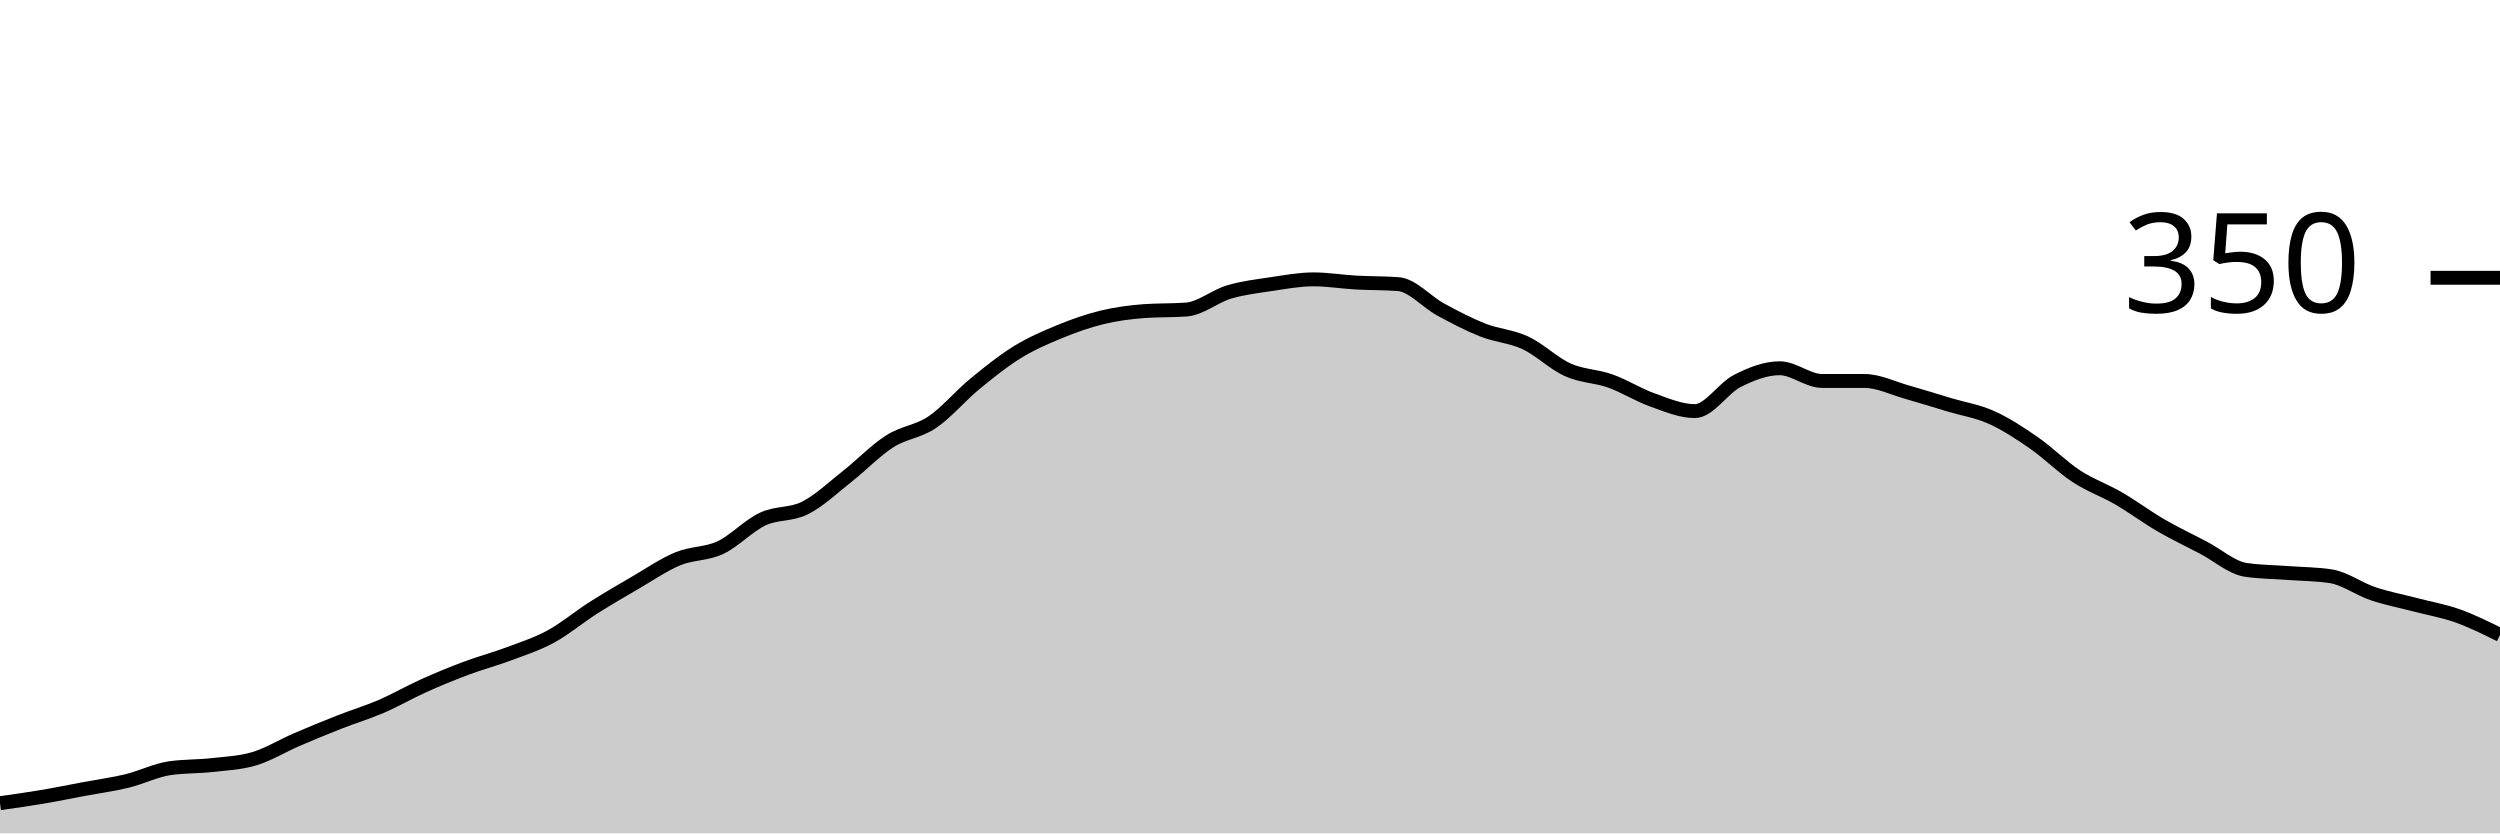
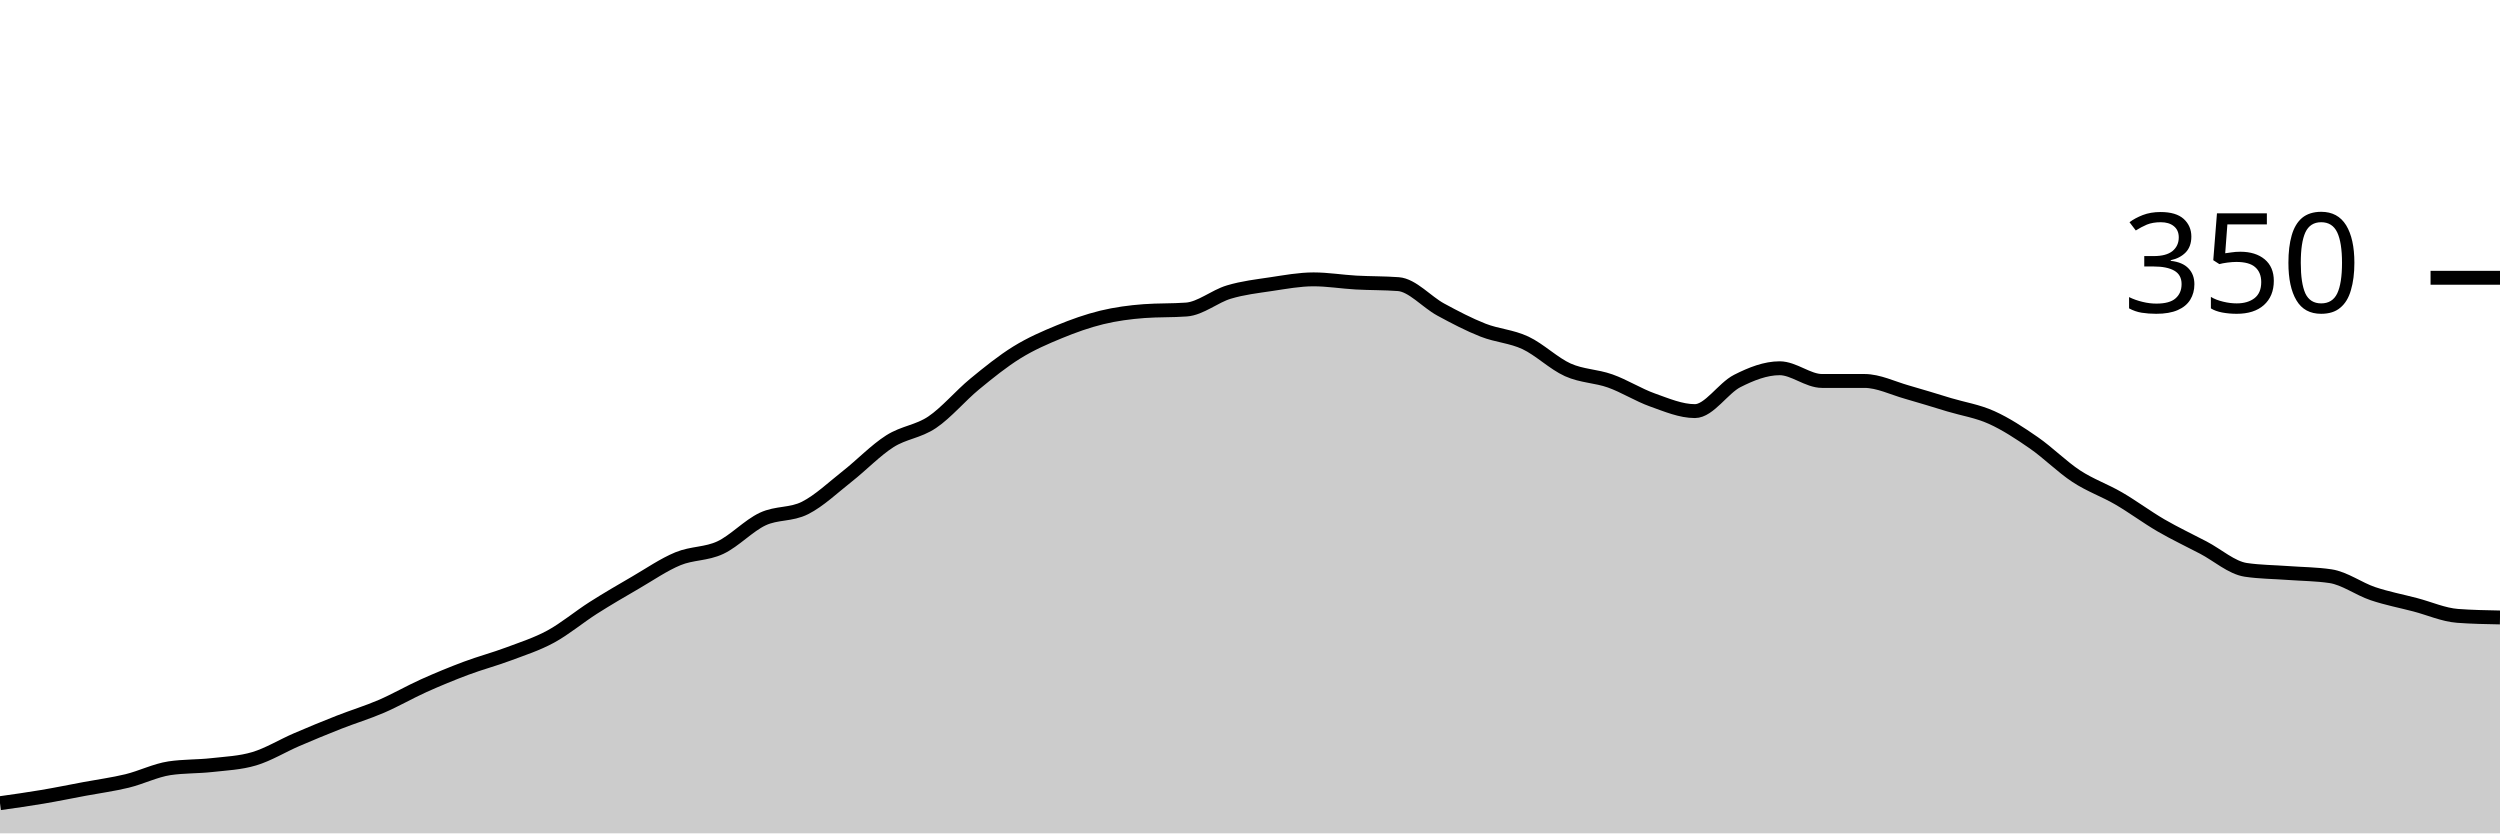
<svg xmlns="http://www.w3.org/2000/svg" viewBox="0 0 180 60">
  <g transform="translate(0,20)">
-     <path class="area" fill="rgba(0, 0, 0, 0.2)" d="M0,37.829C1.017,37.686,2.034,37.543,3.051,37.371C4.068,37.2,5.085,36.99,6.102,36.8C7.119,36.61,8.136,36.476,9.153,36.229C10.169,35.981,11.186,35.467,12.203,35.314C13.22,35.162,14.237,35.2,15.254,35.086C16.271,34.971,17.288,34.933,18.305,34.629C19.322,34.324,20.339,33.695,21.356,33.257C22.373,32.819,23.39,32.4,24.407,32C25.424,31.6,26.441,31.295,27.458,30.857C28.475,30.419,29.492,29.829,30.508,29.371C31.525,28.914,32.542,28.495,33.559,28.114C34.576,27.733,35.593,27.467,36.61,27.086C37.627,26.705,38.644,26.381,39.661,25.829C40.678,25.276,41.695,24.419,42.712,23.771C43.729,23.124,44.746,22.533,45.763,21.943C46.78,21.352,47.797,20.648,48.814,20.229C49.831,19.81,50.847,19.905,51.864,19.429C52.881,18.952,53.898,17.848,54.915,17.371C55.932,16.895,56.949,17.086,57.966,16.571C58.983,16.057,60,15.086,61.017,14.286C62.034,13.486,63.051,12.419,64.068,11.771C65.085,11.124,66.102,11.086,67.119,10.4C68.136,9.714,69.153,8.495,70.169,7.657C71.186,6.819,72.203,6,73.22,5.371C74.237,4.743,75.254,4.305,76.271,3.886C77.288,3.467,78.305,3.105,79.322,2.857C80.339,2.61,81.356,2.476,82.373,2.4C83.39,2.324,84.407,2.362,85.424,2.286C86.441,2.21,87.458,1.333,88.475,1.029C89.492,0.724,90.508,0.61,91.525,0.457C92.542,0.305,93.559,0.114,94.576,0.114C95.593,0.114,96.61,0.286,97.627,0.343C98.644,0.4,99.661,0.381,100.678,0.457C101.695,0.533,102.712,1.733,103.729,2.286C104.746,2.838,105.763,3.371,106.78,3.771C107.797,4.171,108.814,4.21,109.831,4.686C110.847,5.162,111.864,6.171,112.881,6.629C113.898,7.086,114.915,7.067,115.932,7.429C116.949,7.79,117.966,8.438,118.983,8.8C120,9.162,121.017,9.6,122.034,9.6C123.051,9.6,124.068,7.943,125.085,7.429C126.102,6.914,127.119,6.514,128.136,6.514C129.153,6.514,130.169,7.429,131.186,7.429C132.203,7.429,133.22,7.429,134.237,7.429C135.254,7.429,136.271,7.943,137.288,8.229C138.305,8.514,139.322,8.838,140.339,9.143C141.356,9.448,142.373,9.6,143.39,10.057C144.407,10.514,145.424,11.181,146.441,11.886C147.458,12.59,148.475,13.619,149.492,14.286C150.508,14.952,151.525,15.295,152.542,15.886C153.559,16.476,154.576,17.238,155.593,17.829C156.61,18.419,157.627,18.895,158.644,19.429C159.661,19.962,160.678,20.876,161.695,21.029C162.712,21.181,163.729,21.181,164.746,21.257C165.763,21.333,166.78,21.333,167.797,21.486C168.814,21.638,169.831,22.4,170.847,22.743C171.864,23.086,172.881,23.276,173.898,23.543C174.915,23.81,175.932,23.981,176.949,24.343C177.966,24.705,178.983,25.21,180,25.714L180,40C178.983,40,177.966,40,176.949,40C175.932,40,174.915,40,173.898,40C172.881,40,171.864,40,170.847,40C169.831,40,168.814,40,167.797,40C166.78,40,165.763,40,164.746,40C163.729,40,162.712,40,161.695,40C160.678,40,159.661,40,158.644,40C157.627,40,156.61,40,155.593,40C154.576,40,153.559,40,152.542,40C151.525,40,150.508,40,149.492,40C148.475,40,147.458,40,146.441,40C145.424,40,144.407,40,143.39,40C142.373,40,141.356,40,140.339,40C139.322,40,138.305,40,137.288,40C136.271,40,135.254,40,134.237,40C133.22,40,132.203,40,131.186,40C130.169,40,129.153,40,128.136,40C127.119,40,126.102,40,125.085,40C124.068,40,123.051,40,122.034,40C121.017,40,120,40,118.983,40C117.966,40,116.949,40,115.932,40C114.915,40,113.898,40,112.881,40C111.864,40,110.847,40,109.831,40C108.814,40,107.797,40,106.78,40C105.763,40,104.746,40,103.729,40C102.712,40,101.695,40,100.678,40C99.661,40,98.644,40,97.627,40C96.61,40,95.593,40,94.576,40C93.559,40,92.542,40,91.525,40C90.508,40,89.492,40,88.475,40C87.458,40,86.441,40,85.424,40C84.407,40,83.39,40,82.373,40C81.356,40,80.339,40,79.322,40C78.305,40,77.288,40,76.271,40C75.254,40,74.237,40,73.22,40C72.203,40,71.186,40,70.169,40C69.153,40,68.136,40,67.119,40C66.102,40,65.085,40,64.068,40C63.051,40,62.034,40,61.017,40C60,40,58.983,40,57.966,40C56.949,40,55.932,40,54.915,40C53.898,40,52.881,40,51.864,40C50.847,40,49.831,40,48.814,40C47.797,40,46.78,40,45.763,40C44.746,40,43.729,40,42.712,40C41.695,40,40.678,40,39.661,40C38.644,40,37.627,40,36.61,40C35.593,40,34.576,40,33.559,40C32.542,40,31.525,40,30.508,40C29.492,40,28.475,40,27.458,40C26.441,40,25.424,40,24.407,40C23.39,40,22.373,40,21.356,40C20.339,40,19.322,40,18.305,40C17.288,40,16.271,40,15.254,40C14.237,40,13.22,40,12.203,40C11.186,40,10.169,40,9.153,40C8.136,40,7.119,40,6.102,40C5.085,40,4.068,40,3.051,40C2.034,40,1.017,40,0,40Z" />
-     <path class="line" stroke="black" fill="none" d="M0,37.829C1.017,37.686,2.034,37.543,3.051,37.371C4.068,37.2,5.085,36.99,6.102,36.8C7.119,36.61,8.136,36.476,9.153,36.229C10.169,35.981,11.186,35.467,12.203,35.314C13.22,35.162,14.237,35.2,15.254,35.086C16.271,34.971,17.288,34.933,18.305,34.629C19.322,34.324,20.339,33.695,21.356,33.257C22.373,32.819,23.39,32.4,24.407,32C25.424,31.6,26.441,31.295,27.458,30.857C28.475,30.419,29.492,29.829,30.508,29.371C31.525,28.914,32.542,28.495,33.559,28.114C34.576,27.733,35.593,27.467,36.61,27.086C37.627,26.705,38.644,26.381,39.661,25.829C40.678,25.276,41.695,24.419,42.712,23.771C43.729,23.124,44.746,22.533,45.763,21.943C46.78,21.352,47.797,20.648,48.814,20.229C49.831,19.81,50.847,19.905,51.864,19.429C52.881,18.952,53.898,17.848,54.915,17.371C55.932,16.895,56.949,17.086,57.966,16.571C58.983,16.057,60,15.086,61.017,14.286C62.034,13.486,63.051,12.419,64.068,11.771C65.085,11.124,66.102,11.086,67.119,10.4C68.136,9.714,69.153,8.495,70.169,7.657C71.186,6.819,72.203,6,73.22,5.371C74.237,4.743,75.254,4.305,76.271,3.886C77.288,3.467,78.305,3.105,79.322,2.857C80.339,2.61,81.356,2.476,82.373,2.4C83.39,2.324,84.407,2.362,85.424,2.286C86.441,2.21,87.458,1.333,88.475,1.029C89.492,0.724,90.508,0.61,91.525,0.457C92.542,0.305,93.559,0.114,94.576,0.114C95.593,0.114,96.61,0.286,97.627,0.343C98.644,0.4,99.661,0.381,100.678,0.457C101.695,0.533,102.712,1.733,103.729,2.286C104.746,2.838,105.763,3.371,106.78,3.771C107.797,4.171,108.814,4.21,109.831,4.686C110.847,5.162,111.864,6.171,112.881,6.629C113.898,7.086,114.915,7.067,115.932,7.429C116.949,7.79,117.966,8.438,118.983,8.8C120,9.162,121.017,9.6,122.034,9.6C123.051,9.6,124.068,7.943,125.085,7.429C126.102,6.914,127.119,6.514,128.136,6.514C129.153,6.514,130.169,7.429,131.186,7.429C132.203,7.429,133.22,7.429,134.237,7.429C135.254,7.429,136.271,7.943,137.288,8.229C138.305,8.514,139.322,8.838,140.339,9.143C141.356,9.448,142.373,9.6,143.39,10.057C144.407,10.514,145.424,11.181,146.441,11.886C147.458,12.59,148.475,13.619,149.492,14.286C150.508,14.952,151.525,15.295,152.542,15.886C153.559,16.476,154.576,17.238,155.593,17.829C156.61,18.419,157.627,18.895,158.644,19.429C159.661,19.962,160.678,20.876,161.695,21.029C162.712,21.181,163.729,21.181,164.746,21.257C165.763,21.333,166.78,21.333,167.797,21.486C168.814,21.638,169.831,22.4,170.847,22.743C171.864,23.086,172.881,23.276,173.898,23.543C174.915,23.81,175.932,23.981,176.949,24.343C177.966,24.705,178.983,25.21,180,25.714" />
+     <path class="area" fill="rgba(0, 0, 0, 0.2)" d="M0,37.829C1.017,37.686,2.034,37.543,3.051,37.371C4.068,37.2,5.085,36.99,6.102,36.8C7.119,36.61,8.136,36.476,9.153,36.229C10.169,35.981,11.186,35.467,12.203,35.314C13.22,35.162,14.237,35.2,15.254,35.086C16.271,34.971,17.288,34.933,18.305,34.629C19.322,34.324,20.339,33.695,21.356,33.257C22.373,32.819,23.39,32.4,24.407,32C25.424,31.6,26.441,31.295,27.458,30.857C28.475,30.419,29.492,29.829,30.508,29.371C31.525,28.914,32.542,28.495,33.559,28.114C34.576,27.733,35.593,27.467,36.61,27.086C37.627,26.705,38.644,26.381,39.661,25.829C40.678,25.276,41.695,24.419,42.712,23.771C43.729,23.124,44.746,22.533,45.763,21.943C46.78,21.352,47.797,20.648,48.814,20.229C49.831,19.81,50.847,19.905,51.864,19.429C52.881,18.952,53.898,17.848,54.915,17.371C55.932,16.895,56.949,17.086,57.966,16.571C58.983,16.057,60,15.086,61.017,14.286C62.034,13.486,63.051,12.419,64.068,11.771C65.085,11.124,66.102,11.086,67.119,10.4C68.136,9.714,69.153,8.495,70.169,7.657C71.186,6.819,72.203,6,73.22,5.371C74.237,4.743,75.254,4.305,76.271,3.886C77.288,3.467,78.305,3.105,79.322,2.857C80.339,2.61,81.356,2.476,82.373,2.4C83.39,2.324,84.407,2.362,85.424,2.286C86.441,2.21,87.458,1.333,88.475,1.029C89.492,0.724,90.508,0.61,91.525,0.457C92.542,0.305,93.559,0.114,94.576,0.114C95.593,0.114,96.61,0.286,97.627,0.343C98.644,0.4,99.661,0.381,100.678,0.457C101.695,0.533,102.712,1.733,103.729,2.286C104.746,2.838,105.763,3.371,106.78,3.771C107.797,4.171,108.814,4.21,109.831,4.686C110.847,5.162,111.864,6.171,112.881,6.629C113.898,7.086,114.915,7.067,115.932,7.429C116.949,7.79,117.966,8.438,118.983,8.8C120,9.162,121.017,9.6,122.034,9.6C123.051,9.6,124.068,7.943,125.085,7.429C126.102,6.914,127.119,6.514,128.136,6.514C129.153,6.514,130.169,7.429,131.186,7.429C132.203,7.429,133.22,7.429,134.237,7.429C135.254,7.429,136.271,7.943,137.288,8.229C138.305,8.514,139.322,8.838,140.339,9.143C141.356,9.448,142.373,9.6,143.39,10.057C144.407,10.514,145.424,11.181,146.441,11.886C147.458,12.59,148.475,13.619,149.492,14.286C150.508,14.952,151.525,15.295,152.542,15.886C153.559,16.476,154.576,17.238,155.593,17.829C156.61,18.419,157.627,18.895,158.644,19.429C159.661,19.962,160.678,20.876,161.695,21.029C162.712,21.181,163.729,21.181,164.746,21.257C165.763,21.333,166.78,21.333,167.797,21.486C168.814,21.638,169.831,22.4,170.847,22.743C171.864,23.086,172.881,23.276,173.898,23.543C174.915,23.81,175.932,24.267,176.949,24.343C177.966,24.419,178.983,24.438,180,24.457L180,40C178.983,40,177.966,40,176.949,40C175.932,40,174.915,40,173.898,40C172.881,40,171.864,40,170.847,40C169.831,40,168.814,40,167.797,40C166.78,40,165.763,40,164.746,40C163.729,40,162.712,40,161.695,40C160.678,40,159.661,40,158.644,40C157.627,40,156.61,40,155.593,40C154.576,40,153.559,40,152.542,40C151.525,40,150.508,40,149.492,40C148.475,40,147.458,40,146.441,40C145.424,40,144.407,40,143.39,40C142.373,40,141.356,40,140.339,40C139.322,40,138.305,40,137.288,40C136.271,40,135.254,40,134.237,40C133.22,40,132.203,40,131.186,40C130.169,40,129.153,40,128.136,40C127.119,40,126.102,40,125.085,40C124.068,40,123.051,40,122.034,40C121.017,40,120,40,118.983,40C117.966,40,116.949,40,115.932,40C114.915,40,113.898,40,112.881,40C111.864,40,110.847,40,109.831,40C108.814,40,107.797,40,106.78,40C105.763,40,104.746,40,103.729,40C102.712,40,101.695,40,100.678,40C99.661,40,98.644,40,97.627,40C96.61,40,95.593,40,94.576,40C93.559,40,92.542,40,91.525,40C90.508,40,89.492,40,88.475,40C87.458,40,86.441,40,85.424,40C84.407,40,83.39,40,82.373,40C81.356,40,80.339,40,79.322,40C78.305,40,77.288,40,76.271,40C75.254,40,74.237,40,73.22,40C72.203,40,71.186,40,70.169,40C69.153,40,68.136,40,67.119,40C66.102,40,65.085,40,64.068,40C63.051,40,62.034,40,61.017,40C60,40,58.983,40,57.966,40C56.949,40,55.932,40,54.915,40C53.898,40,52.881,40,51.864,40C50.847,40,49.831,40,48.814,40C47.797,40,46.78,40,45.763,40C44.746,40,43.729,40,42.712,40C41.695,40,40.678,40,39.661,40C38.644,40,37.627,40,36.61,40C35.593,40,34.576,40,33.559,40C32.542,40,31.525,40,30.508,40C29.492,40,28.475,40,27.458,40C26.441,40,25.424,40,24.407,40C23.39,40,22.373,40,21.356,40C20.339,40,19.322,40,18.305,40C17.288,40,16.271,40,15.254,40C14.237,40,13.22,40,12.203,40C11.186,40,10.169,40,9.153,40C8.136,40,7.119,40,6.102,40C5.085,40,4.068,40,3.051,40C2.034,40,1.017,40,0,40Z" />
+     <path class="line" stroke="black" fill="none" d="M0,37.829C1.017,37.686,2.034,37.543,3.051,37.371C4.068,37.2,5.085,36.99,6.102,36.8C7.119,36.61,8.136,36.476,9.153,36.229C10.169,35.981,11.186,35.467,12.203,35.314C13.22,35.162,14.237,35.2,15.254,35.086C16.271,34.971,17.288,34.933,18.305,34.629C19.322,34.324,20.339,33.695,21.356,33.257C22.373,32.819,23.39,32.4,24.407,32C25.424,31.6,26.441,31.295,27.458,30.857C28.475,30.419,29.492,29.829,30.508,29.371C31.525,28.914,32.542,28.495,33.559,28.114C34.576,27.733,35.593,27.467,36.61,27.086C37.627,26.705,38.644,26.381,39.661,25.829C40.678,25.276,41.695,24.419,42.712,23.771C43.729,23.124,44.746,22.533,45.763,21.943C46.78,21.352,47.797,20.648,48.814,20.229C49.831,19.81,50.847,19.905,51.864,19.429C52.881,18.952,53.898,17.848,54.915,17.371C55.932,16.895,56.949,17.086,57.966,16.571C58.983,16.057,60,15.086,61.017,14.286C62.034,13.486,63.051,12.419,64.068,11.771C65.085,11.124,66.102,11.086,67.119,10.4C68.136,9.714,69.153,8.495,70.169,7.657C71.186,6.819,72.203,6,73.22,5.371C74.237,4.743,75.254,4.305,76.271,3.886C77.288,3.467,78.305,3.105,79.322,2.857C80.339,2.61,81.356,2.476,82.373,2.4C83.39,2.324,84.407,2.362,85.424,2.286C86.441,2.21,87.458,1.333,88.475,1.029C89.492,0.724,90.508,0.61,91.525,0.457C92.542,0.305,93.559,0.114,94.576,0.114C95.593,0.114,96.61,0.286,97.627,0.343C98.644,0.4,99.661,0.381,100.678,0.457C101.695,0.533,102.712,1.733,103.729,2.286C104.746,2.838,105.763,3.371,106.78,3.771C107.797,4.171,108.814,4.21,109.831,4.686C110.847,5.162,111.864,6.171,112.881,6.629C113.898,7.086,114.915,7.067,115.932,7.429C116.949,7.79,117.966,8.438,118.983,8.8C120,9.162,121.017,9.6,122.034,9.6C123.051,9.6,124.068,7.943,125.085,7.429C126.102,6.914,127.119,6.514,128.136,6.514C129.153,6.514,130.169,7.429,131.186,7.429C132.203,7.429,133.22,7.429,134.237,7.429C135.254,7.429,136.271,7.943,137.288,8.229C138.305,8.514,139.322,8.838,140.339,9.143C141.356,9.448,142.373,9.6,143.39,10.057C144.407,10.514,145.424,11.181,146.441,11.886C147.458,12.59,148.475,13.619,149.492,14.286C150.508,14.952,151.525,15.295,152.542,15.886C153.559,16.476,154.576,17.238,155.593,17.829C156.61,18.419,157.627,18.895,158.644,19.429C159.661,19.962,160.678,20.876,161.695,21.029C162.712,21.181,163.729,21.181,164.746,21.257C165.763,21.333,166.78,21.333,167.797,21.486C168.814,21.638,169.831,22.4,170.847,22.743C171.864,23.086,172.881,23.276,173.898,23.543C174.915,23.81,175.932,24.267,176.949,24.343C177.966,24.419,178.983,24.438,180,24.457" />
    <path class="axis-ceiling" stroke-width="1" stroke="black" fill="none" d="M175,0L180,0" />
    <text class="axis-ceiling-label" font-family="sans-serif" text-anchor="end" font-size="10px" x="170" y="2.5">350</text>
  </g>
</svg>
